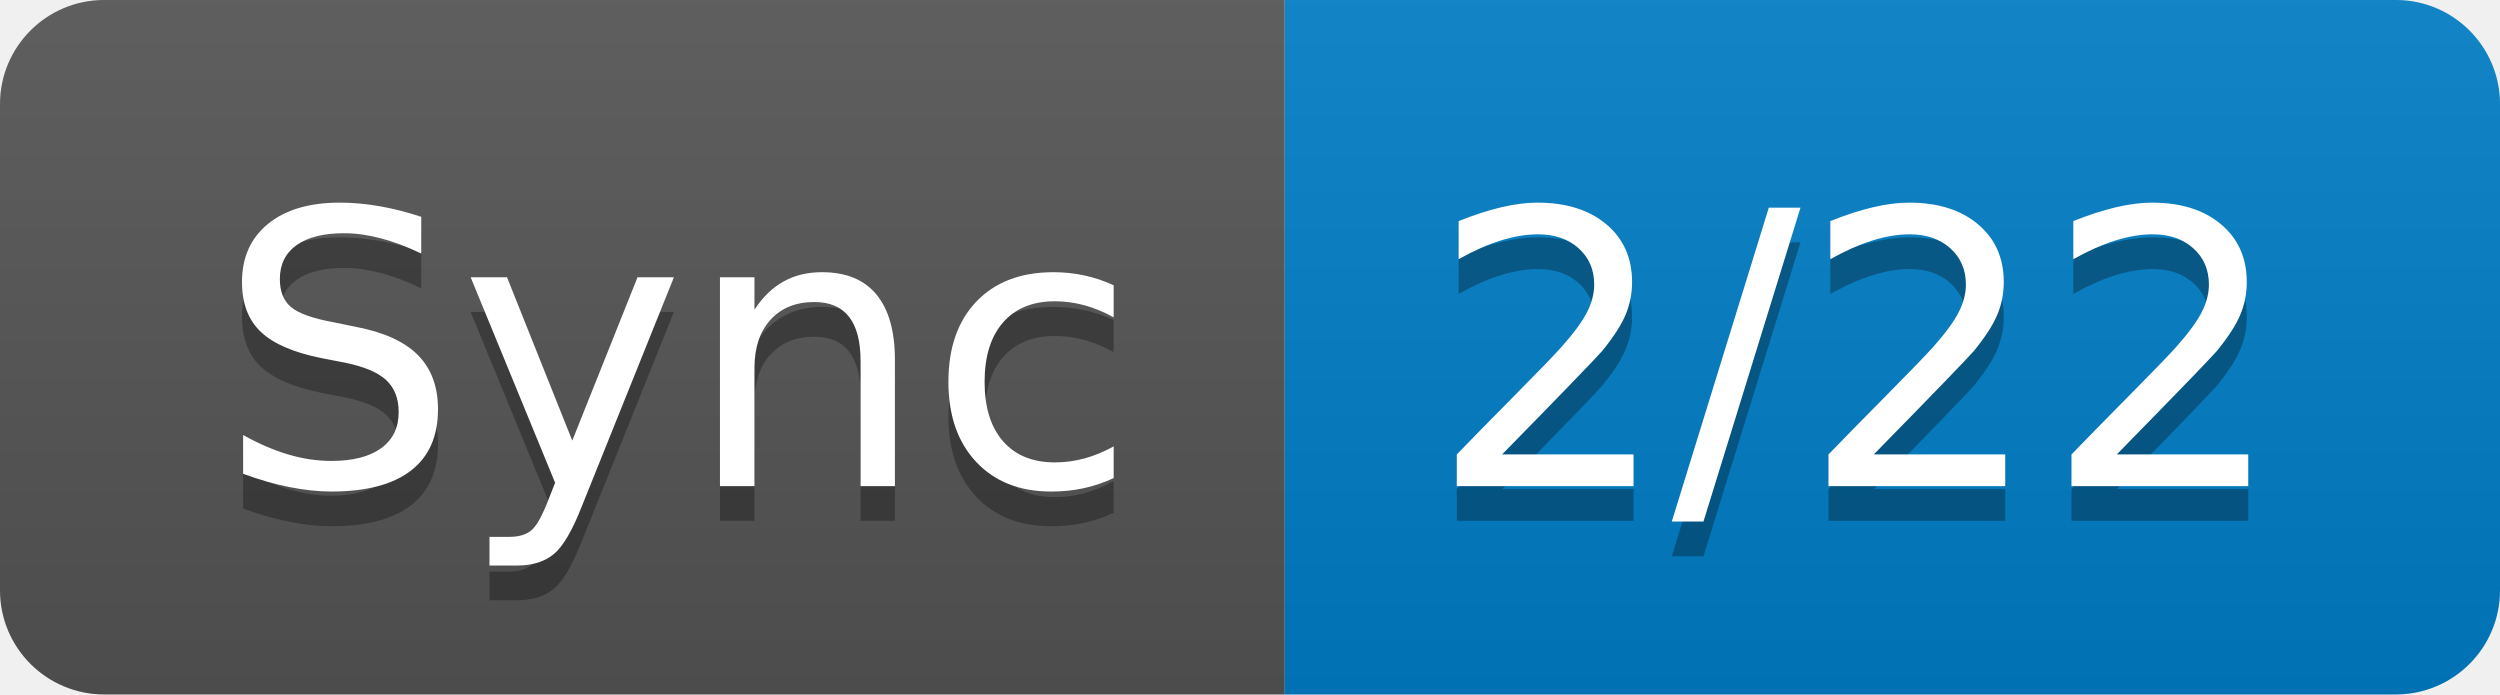
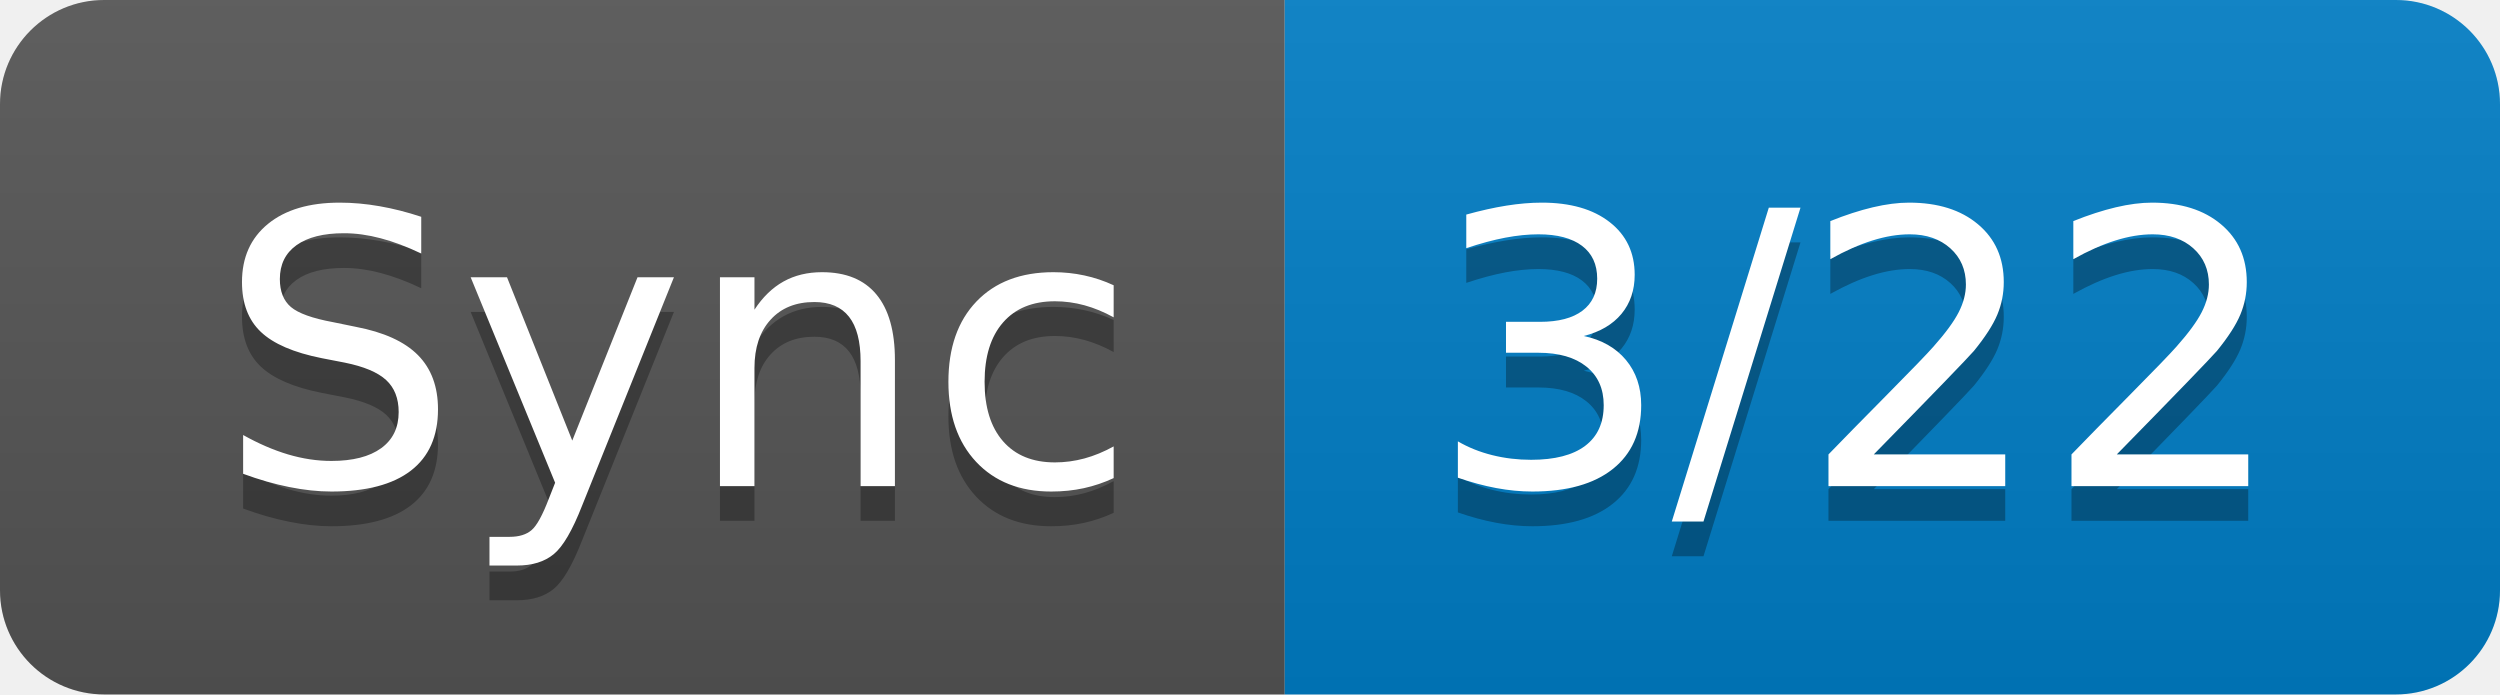
- <svg xmlns="http://www.w3.org/2000/svg" width="72" height="20" role="img" aria-label="Sync: 2/22">
+ <svg xmlns="http://www.w3.org/2000/svg" width="72" height="20" role="img" aria-label="Sync: 3/22">
  <linearGradient id="s" x2="0" y2="100%">
    <stop offset="0" stop-color="#bbb" stop-opacity=".1" />
    <stop offset="1" stop-opacity=".1" />
  </linearGradient>
  <clipPath id="r">
    <rect width="72" height="20" rx="3" fill="#fff" />
  </clipPath>
  <g clip-path="url(#r)">
    <rect width="37" height="20" fill="#555" />
    <rect x="37" width="35" height="20" fill="#007ec6" />
    <rect width="72" height="20" fill="url(#s)" />
  </g>
  <g fill="#fff" text-anchor="middle" font-family="Verdana,Geneva,DejaVu Sans,sans-serif" text-rendering="geometricPrecision" font-size="110">
    <text aria-hidden="true" x="195" y="150" fill="#010101" fill-opacity=".3" transform="scale(.1)" textLength="270">Sync</text>
    <text x="195" y="140" transform="scale(.1)" fill="#fff" textLength="270">Sync</text>
-     <text aria-hidden="true" x="535" y="150" fill="#010101" fill-opacity=".3" transform="scale(.1)" textLength="250">2/22</text>
-     <text x="535" y="140" transform="scale(.1)" fill="#fff" textLength="250">2/22</text>
+     <text aria-hidden="true" x="535" y="150" fill="#010101" fill-opacity=".3" transform="scale(.1)" textLength="250">3/22</text>
+     <text x="535" y="140" transform="scale(.1)" fill="#fff" textLength="250">3/22</text>
  </g>
</svg>
